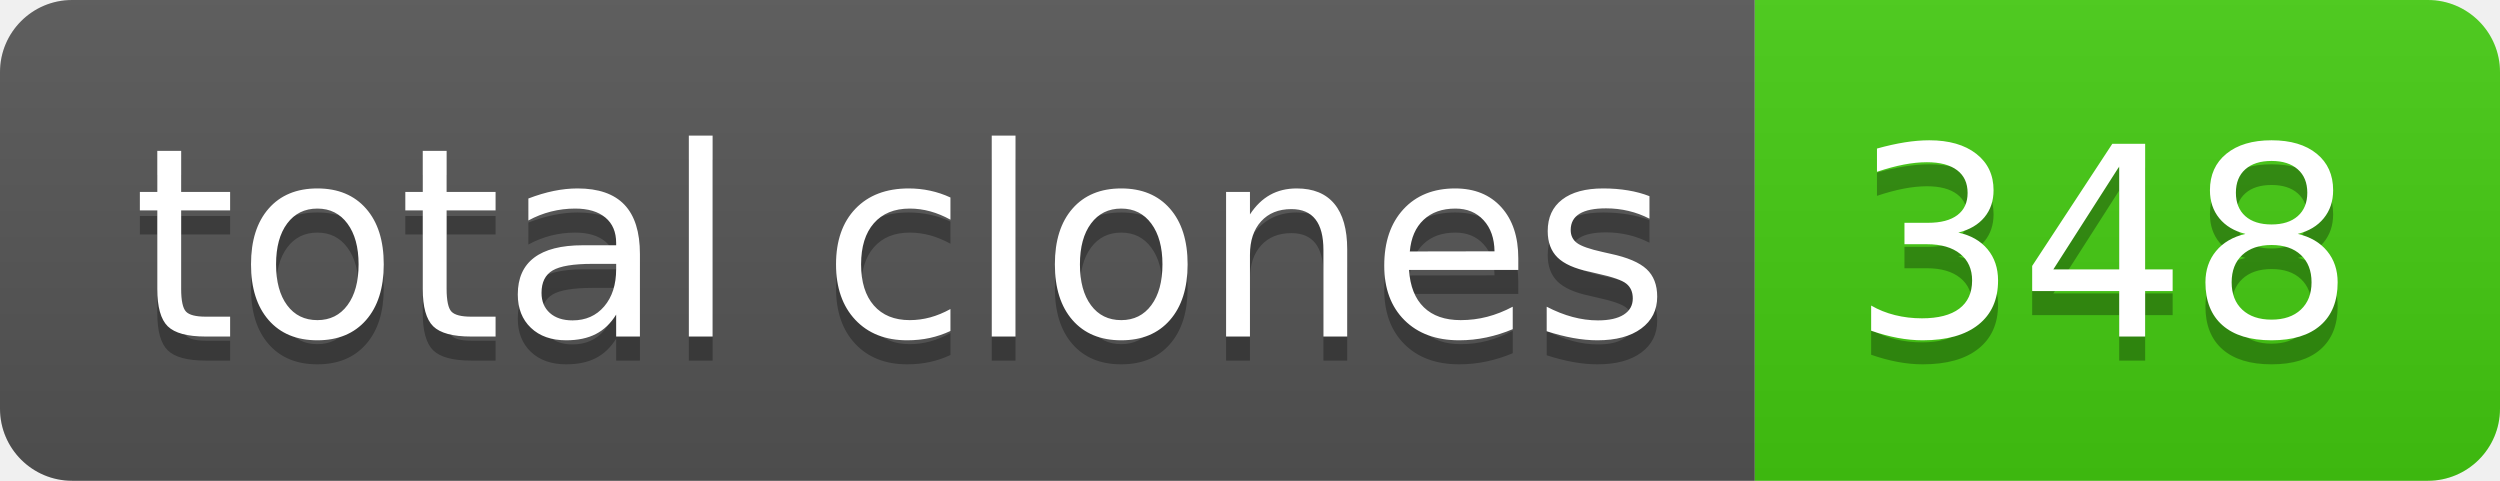
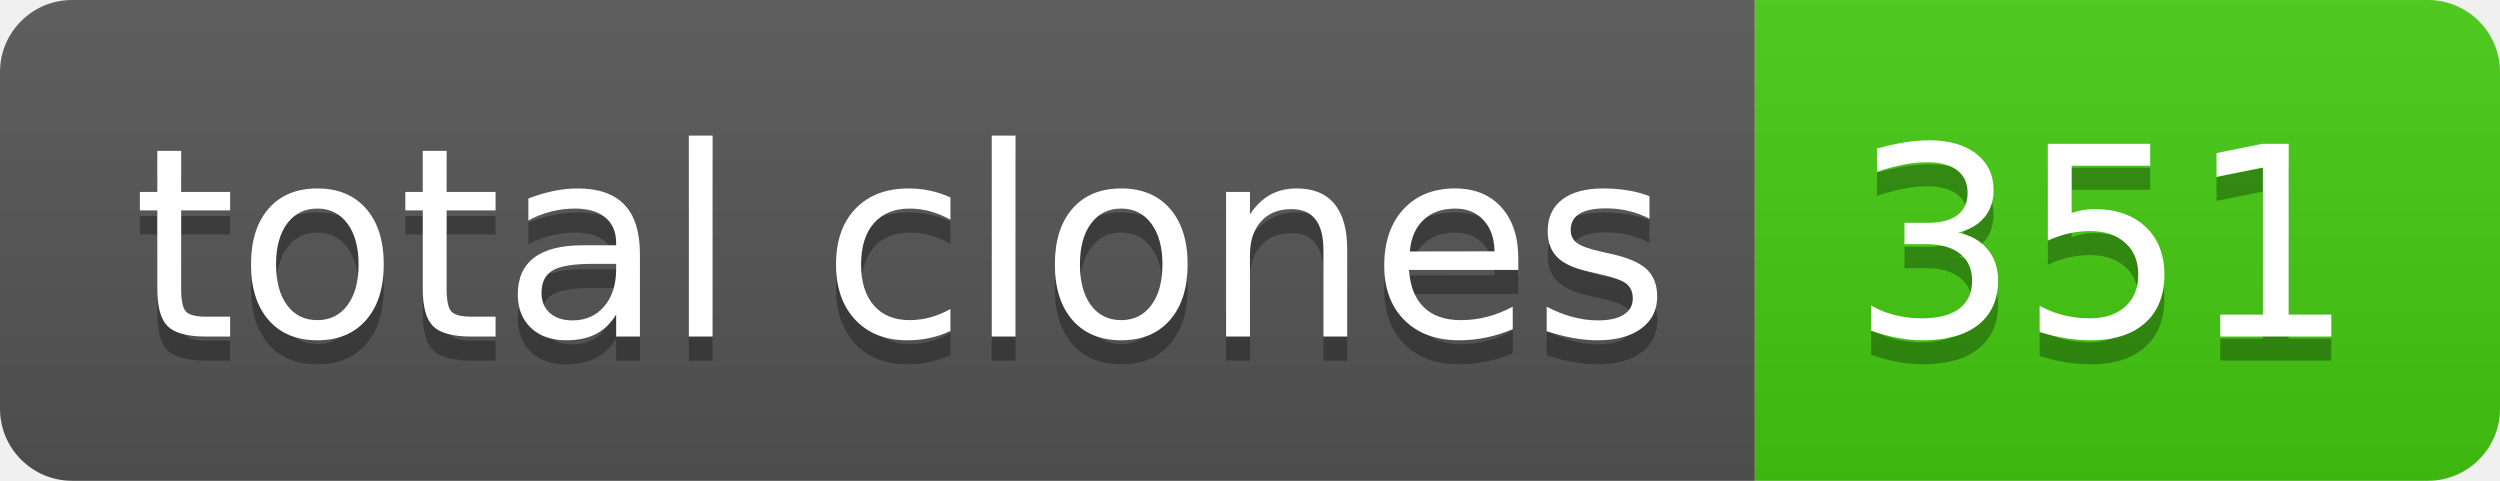
- <svg xmlns="http://www.w3.org/2000/svg" width="104" height="20" role="img" aria-label="total clones: 348">
+ <svg xmlns="http://www.w3.org/2000/svg" width="104" height="20" role="img" aria-label="total clones: 351">
  <linearGradient id="s" x2="0" y2="100%">
    <stop offset="0" stop-color="#bbb" stop-opacity=".1" />
    <stop offset="1" stop-opacity=".1" />
  </linearGradient>
  <clipPath id="r">
    <rect width="104" height="20" rx="3" fill="#fff" />
  </clipPath>
  <g clip-path="url(#r)">
    <rect width="73" height="20" fill="#555" />
    <rect x="73" width="31" height="20" fill="#4c1" />
    <rect width="104" height="20" fill="url(#s)" />
  </g>
  <g fill="#fff" text-anchor="middle" font-family="Verdana,Geneva,DejaVu Sans,sans-serif" text-rendering="geometricPrecision" font-size="110">
    <text aria-hidden="true" x="375" y="150" fill="#010101" fill-opacity=".3" transform="scale(.1)" textLength="630">total clones</text>
    <text x="375" y="140" transform="scale(.1)" fill="#fff" textLength="630">total clones</text>
-     <text aria-hidden="true" x="875" y="150" fill="#010101" fill-opacity=".3" transform="scale(.1)" textLength="210">348</text>
-     <text x="875" y="140" transform="scale(.1)" fill="#fff" textLength="210">348</text>
+     <text aria-hidden="true" x="875" y="150" fill="#010101" fill-opacity=".3" transform="scale(.1)" textLength="210">351</text>
+     <text x="875" y="140" transform="scale(.1)" fill="#fff" textLength="210">351</text>
  </g>
</svg>
